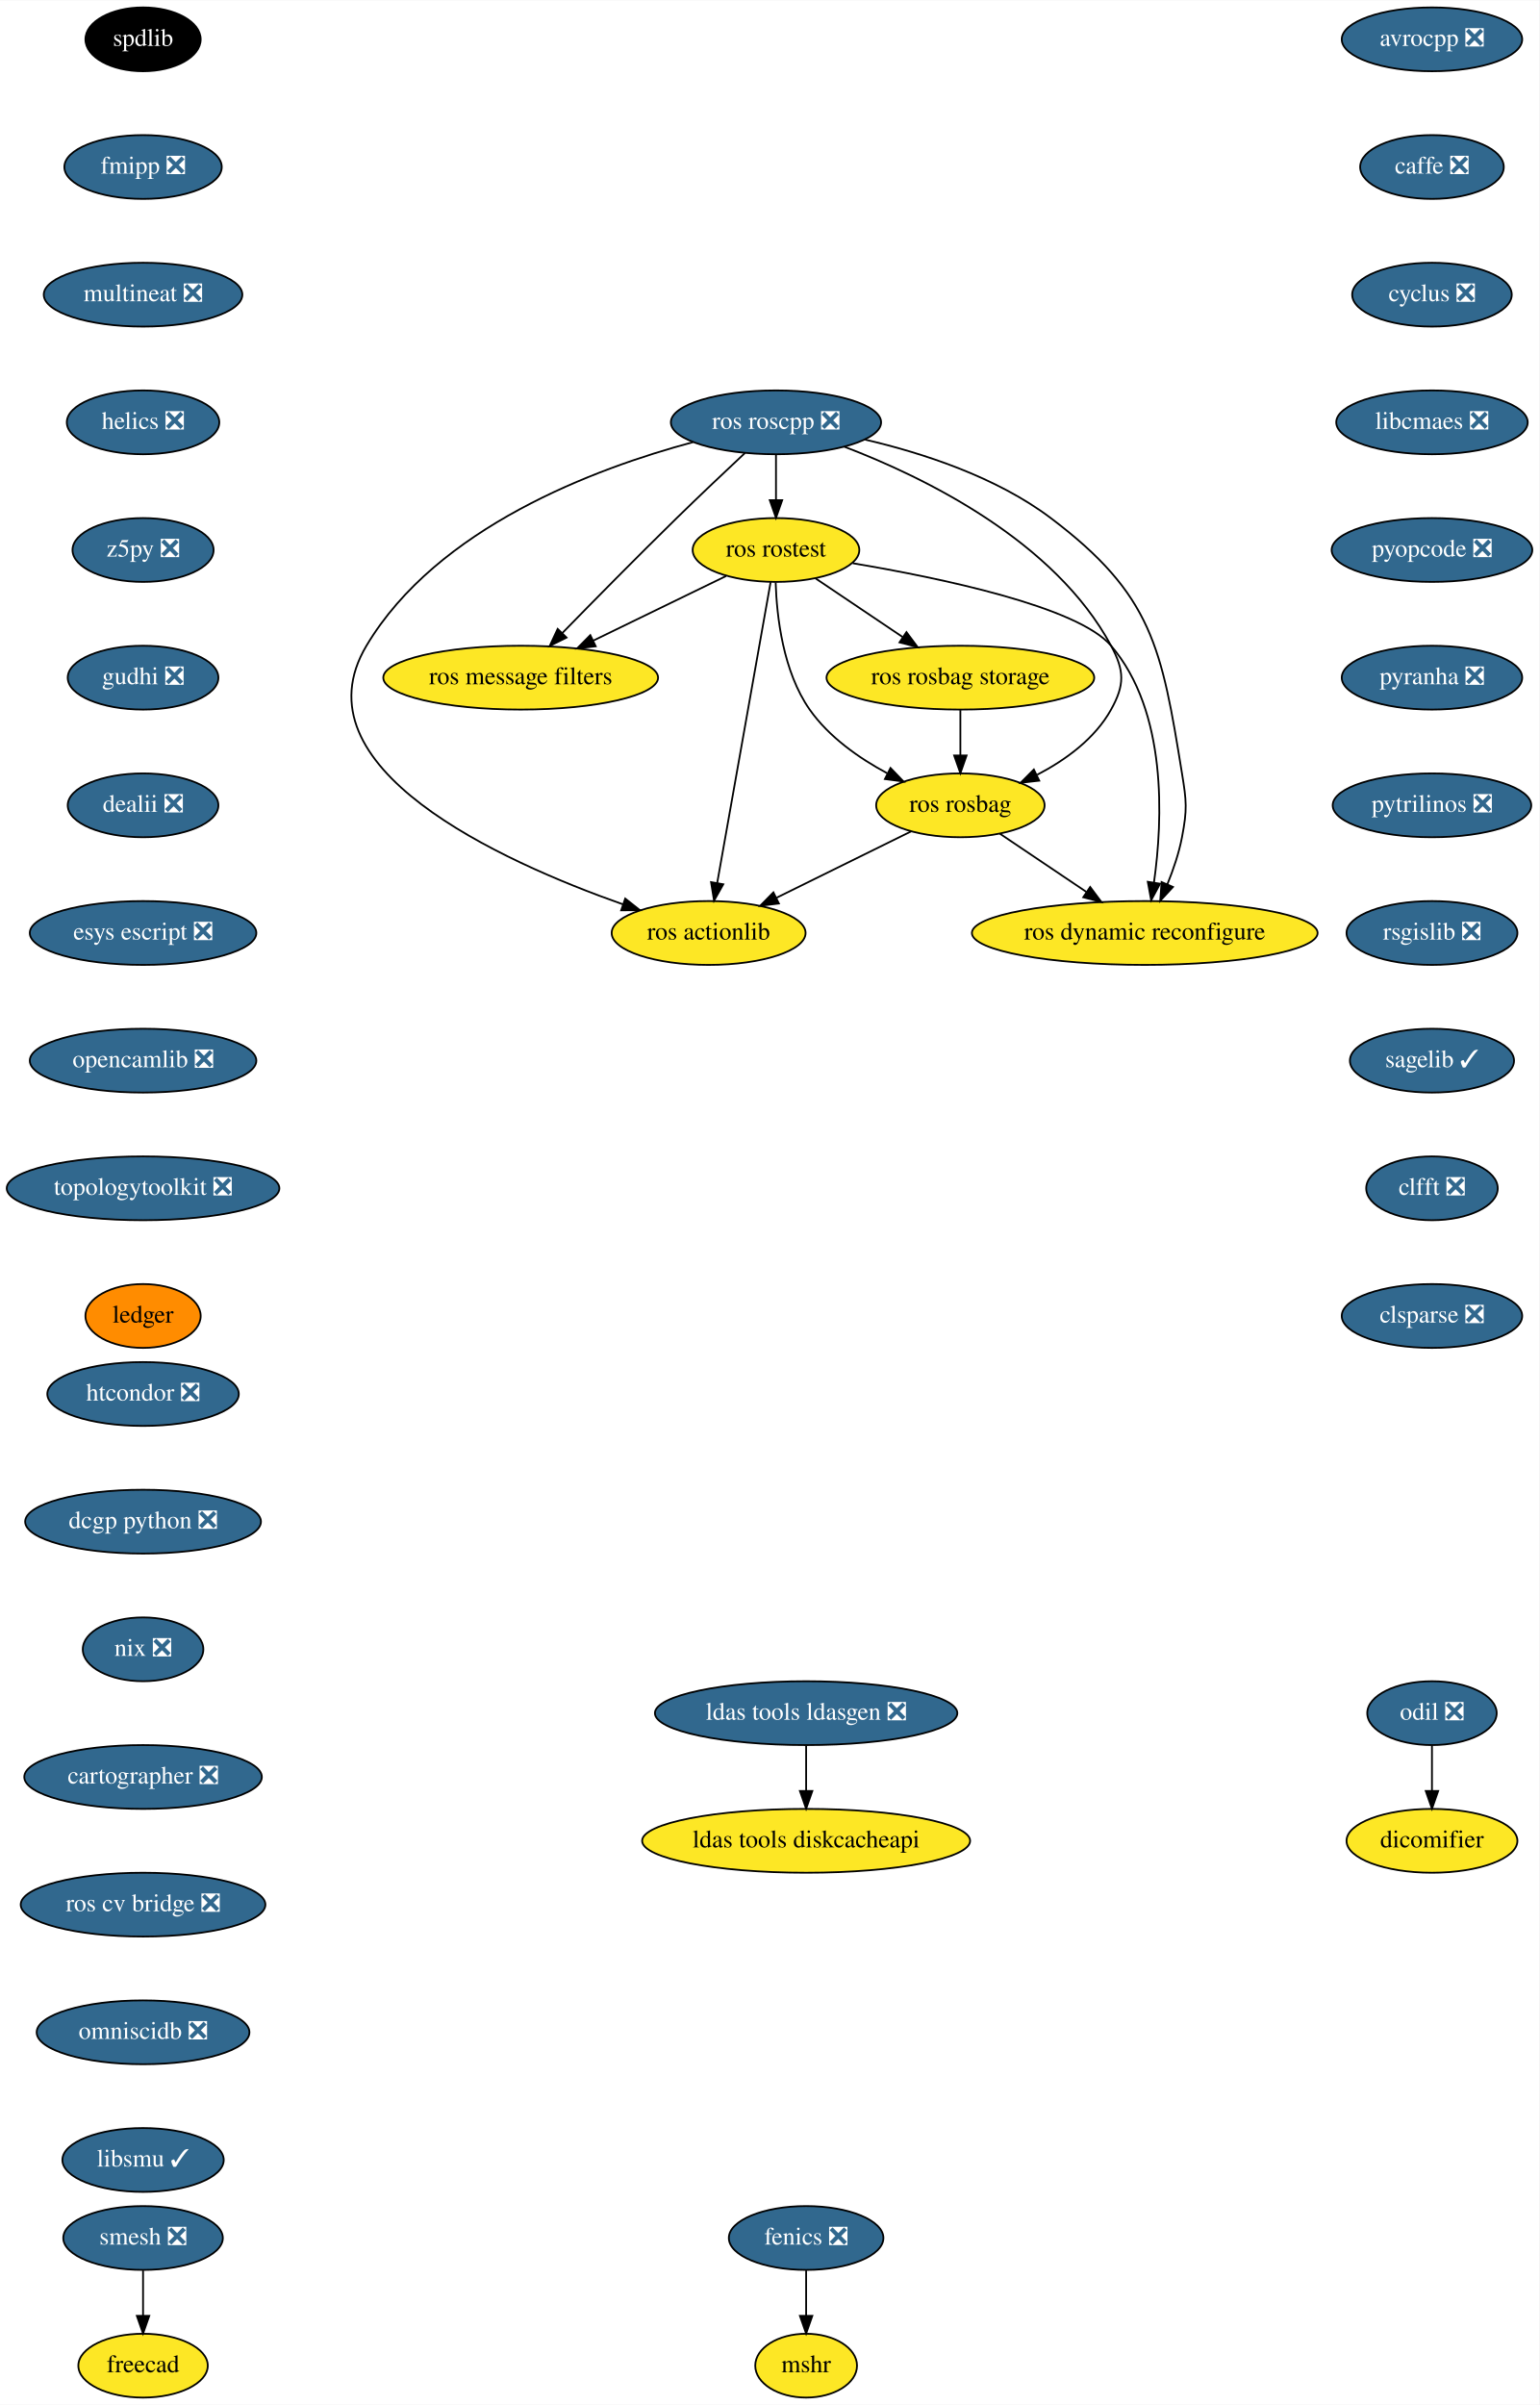
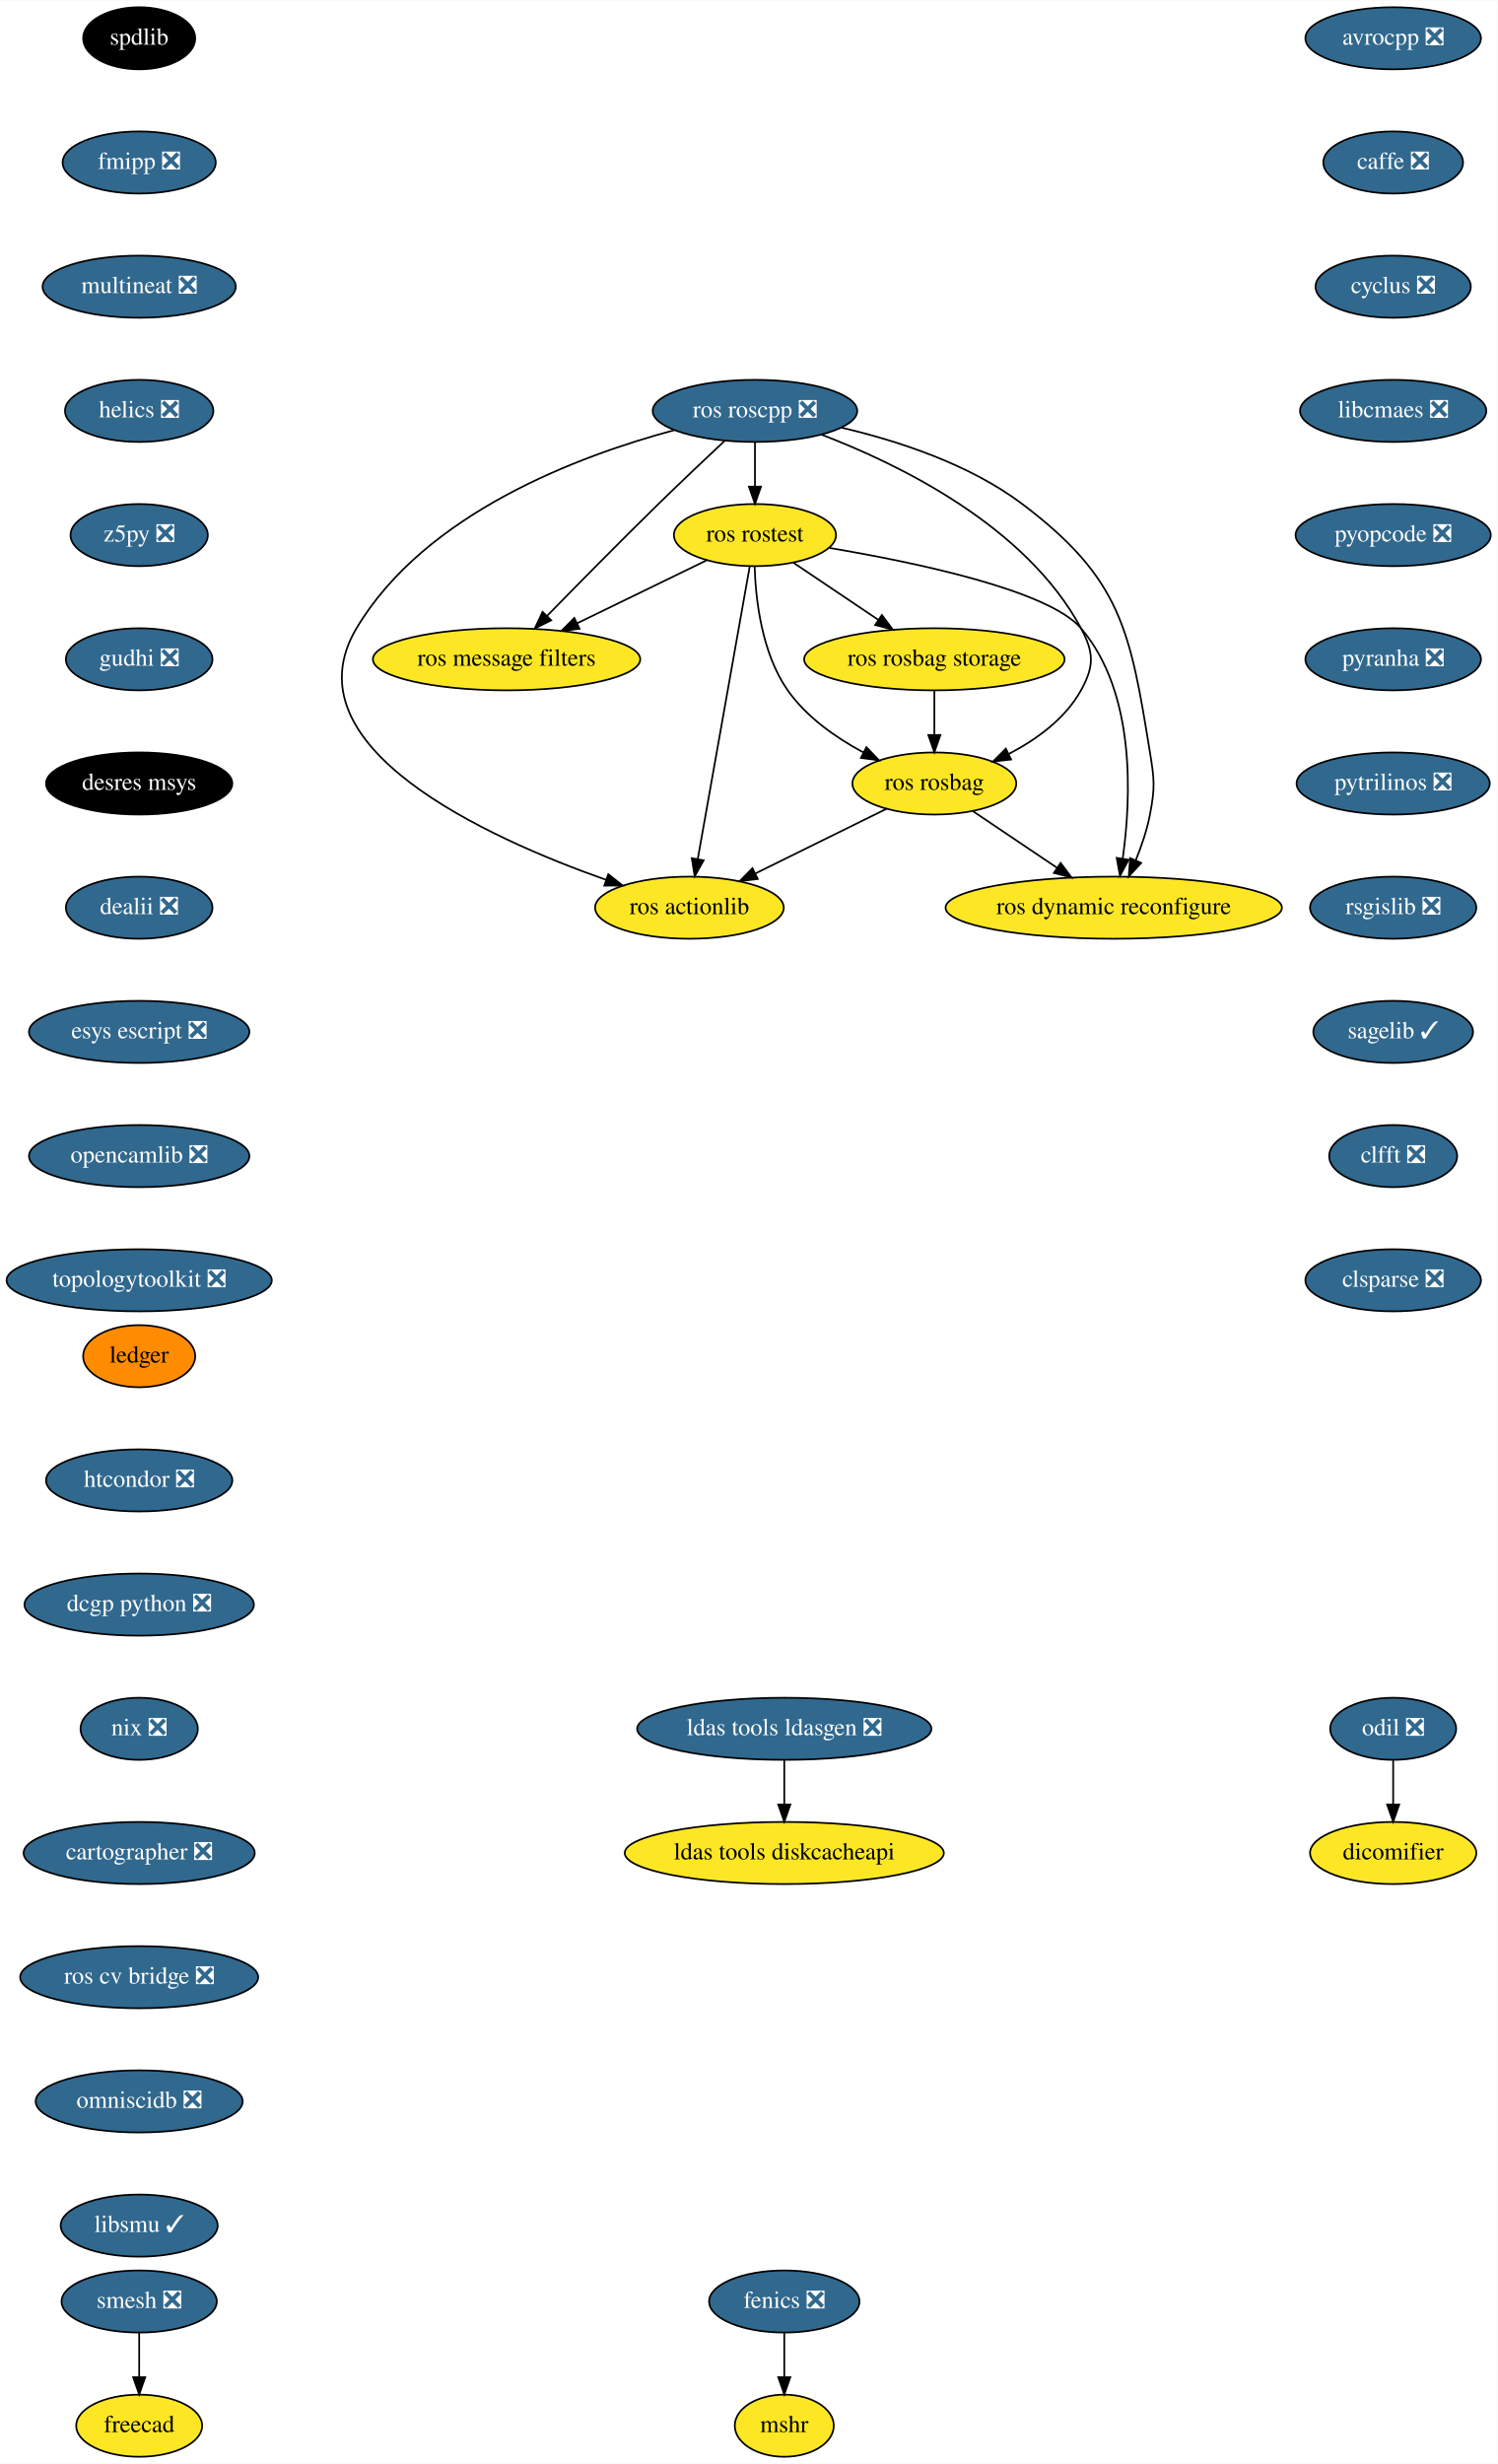
- <svg xmlns="http://www.w3.org/2000/svg" xmlns:xlink="http://www.w3.org/1999/xlink" width="868pt" height="1356pt" viewBox="0.00 0.00 868.24 1356.00">
-   <g id="graph0" class="graph" transform="scale(1 1) rotate(0) translate(4 1352)">
-     <polygon fill="white" stroke="transparent" points="-4,4 -4,-1352 864.24,-1352 864.24,4 -4,4" />
+ <svg xmlns="http://www.w3.org/2000/svg" xmlns:xlink="http://www.w3.org/1999/xlink" width="868pt" height="1428pt" viewBox="0.00 0.00 868.24 1428.00">
+   <g id="graph0" class="graph" transform="scale(1 1) rotate(0) translate(4 1424)">
+     <polygon fill="white" stroke="transparent" points="-4,4 -4,-1424 864.24,-1424 864.24,4 -4,4" />
    <g id="node1" class="node">
      <g id="a_node1">
        <a xlink:href="https://github.com/conda-forge/avrocpp-feedstock/pull/14" xlink:title="avrocpp ❎">
-           <ellipse fill="#31688e" stroke="black" cx="803.69" cy="-1330" rx="50.89" ry="18" />
-           <text text-anchor="middle" x="803.69" y="-1326.3" font-family="Times,serif" font-size="14.00" fill="white">avrocpp ❎</text>
+           <ellipse fill="#31688e" stroke="black" cx="803.69" cy="-1402" rx="50.89" ry="18" />
+           <text text-anchor="middle" x="803.69" y="-1398.3" font-family="Times,serif" font-size="14.00" fill="white">avrocpp ❎</text>
        </a>
      </g>
    </g>
    <g id="node2" class="node">
      <g id="a_node2">
        <a xlink:href="https://github.com/conda-forge/caffe-feedstock/pull/66" xlink:title="caffe ❎">
-           <ellipse fill="#31688e" stroke="black" cx="803.69" cy="-1258" rx="40.5" ry="18" />
-           <text text-anchor="middle" x="803.69" y="-1254.3" font-family="Times,serif" font-size="14.00" fill="white">caffe ❎</text>
+           <ellipse fill="#31688e" stroke="black" cx="803.69" cy="-1330" rx="40.5" ry="18" />
+           <text text-anchor="middle" x="803.69" y="-1326.3" font-family="Times,serif" font-size="14.00" fill="white">caffe ❎</text>
        </a>
      </g>
    </g>
    <g id="node3" class="node">
      <g id="a_node3">
        <a xlink:href="https://github.com/conda-forge/cyclus-feedstock/pull/57" xlink:title="cyclus ❎">
-           <ellipse fill="#31688e" stroke="black" cx="803.69" cy="-1186" rx="45" ry="18" />
-           <text text-anchor="middle" x="803.69" y="-1182.3" font-family="Times,serif" font-size="14.00" fill="white">cyclus ❎</text>
+           <ellipse fill="#31688e" stroke="black" cx="803.69" cy="-1258" rx="45" ry="18" />
+           <text text-anchor="middle" x="803.69" y="-1254.3" font-family="Times,serif" font-size="14.00" fill="white">cyclus ❎</text>
        </a>
      </g>
    </g>
    <g id="node4" class="node">
      <g id="a_node4">
        <a xlink:href="https://github.com/conda-forge/libcmaes-feedstock/pull/26" xlink:title="libcmaes ❎">
-           <ellipse fill="#31688e" stroke="black" cx="803.69" cy="-1114" rx="54" ry="18" />
-           <text text-anchor="middle" x="803.69" y="-1110.3" font-family="Times,serif" font-size="14.00" fill="white">libcmaes ❎</text>
+           <ellipse fill="#31688e" stroke="black" cx="803.69" cy="-1186" rx="54" ry="18" />
+           <text text-anchor="middle" x="803.69" y="-1182.3" font-family="Times,serif" font-size="14.00" fill="white">libcmaes ❎</text>
        </a>
      </g>
    </g>
    <g id="node7" class="node">
      <g id="a_node7">
        <a xlink:href="https://github.com/conda-forge/pyopcode-feedstock/pull/21" xlink:title="pyopcode ❎">
-           <ellipse fill="#31688e" stroke="black" cx="803.69" cy="-1042" rx="56.59" ry="18" />
-           <text text-anchor="middle" x="803.69" y="-1038.3" font-family="Times,serif" font-size="14.00" fill="white">pyopcode ❎</text>
+           <ellipse fill="#31688e" stroke="black" cx="803.69" cy="-1114" rx="56.59" ry="18" />
+           <text text-anchor="middle" x="803.69" y="-1110.3" font-family="Times,serif" font-size="14.00" fill="white">pyopcode ❎</text>
        </a>
      </g>
    </g>
    <g id="node5" class="node">
      <g id="a_node5">
        <a xlink:href="https://github.com/conda-forge/fenics-feedstock/pull/111" xlink:title="fenics ❎">
          <ellipse fill="#31688e" stroke="black" cx="450.69" cy="-90" rx="43.59" ry="18" />
          <text text-anchor="middle" x="450.69" y="-86.3" font-family="Times,serif" font-size="14.00" fill="white">fenics ❎</text>
        </a>
      </g>
    </g>
    <g id="node6" class="node">
      <g id="a_node6">
        <a xlink:href="https://github.com/conda-forge/mshr-feedstock" xlink:title="mshr">
          <ellipse fill="#fde725" stroke="black" cx="450.69" cy="-18" rx="28.7" ry="18" />
          <text text-anchor="middle" x="450.69" y="-14.3" font-family="Times,serif" font-size="14.00">mshr</text>
        </a>
      </g>
    </g>
    <g id="edge4" class="edge">
      <path fill="none" stroke="black" d="M450.69,-71.7C450.69,-63.98 450.69,-54.71 450.69,-46.11" />
      <polygon fill="black" stroke="black" points="454.19,-46.1 450.69,-36.1 447.19,-46.1 454.19,-46.1" />
    </g>
    <g id="node8" class="node">
      <g id="a_node8">
        <a xlink:href="https://github.com/conda-forge/pyranha-feedstock/pull/17" xlink:title="pyranha ❎">
-           <ellipse fill="#31688e" stroke="black" cx="803.69" cy="-970" rx="50.89" ry="18" />
-           <text text-anchor="middle" x="803.69" y="-966.3" font-family="Times,serif" font-size="14.00" fill="white">pyranha ❎</text>
+           <ellipse fill="#31688e" stroke="black" cx="803.69" cy="-1042" rx="50.89" ry="18" />
+           <text text-anchor="middle" x="803.69" y="-1038.3" font-family="Times,serif" font-size="14.00" fill="white">pyranha ❎</text>
        </a>
      </g>
    </g>
    <g id="node9" class="node">
      <g id="a_node9">
        <a xlink:href="https://github.com/conda-forge/pytrilinos-feedstock/pull/30" xlink:title="pytrilinos ❎">
-           <ellipse fill="#31688e" stroke="black" cx="803.69" cy="-898" rx="56" ry="18" />
-           <text text-anchor="middle" x="803.69" y="-894.3" font-family="Times,serif" font-size="14.00" fill="white">pytrilinos ❎</text>
+           <ellipse fill="#31688e" stroke="black" cx="803.69" cy="-970" rx="56" ry="18" />
+           <text text-anchor="middle" x="803.69" y="-966.3" font-family="Times,serif" font-size="14.00" fill="white">pytrilinos ❎</text>
        </a>
      </g>
    </g>
    <g id="node10" class="node">
      <g id="a_node10">
        <a xlink:href="https://github.com/conda-forge/rsgislib-feedstock/pull/36" xlink:title="rsgislib ❎">
-           <ellipse fill="#31688e" stroke="black" cx="803.69" cy="-826" rx="48.19" ry="18" />
-           <text text-anchor="middle" x="803.69" y="-822.3" font-family="Times,serif" font-size="14.00" fill="white">rsgislib ❎</text>
+           <ellipse fill="#31688e" stroke="black" cx="803.69" cy="-898" rx="48.19" ry="18" />
+           <text text-anchor="middle" x="803.69" y="-894.3" font-family="Times,serif" font-size="14.00" fill="white">rsgislib ❎</text>
        </a>
      </g>
    </g>
    <g id="node11" class="node">
      <g id="a_node11">
        <a xlink:href="https://github.com/conda-forge/sagelib-feedstock/pull/108" xlink:title="sagelib ✓">
-           <ellipse fill="#31688e" stroke="black" cx="803.69" cy="-754" rx="46.29" ry="18" />
-           <text text-anchor="middle" x="803.69" y="-750.3" font-family="Times,serif" font-size="14.00" fill="white">sagelib ✓</text>
+           <ellipse fill="#31688e" stroke="black" cx="803.69" cy="-826" rx="46.29" ry="18" />
+           <text text-anchor="middle" x="803.69" y="-822.3" font-family="Times,serif" font-size="14.00" fill="white">sagelib ✓</text>
        </a>
      </g>
    </g>
    <g id="node12" class="node">
      <g id="a_node12">
        <a xlink:href="https://github.com/conda-forge/clfft-feedstock/pull/11" xlink:title="clfft ❎">
-           <ellipse fill="#31688e" stroke="black" cx="803.69" cy="-682" rx="37.09" ry="18" />
-           <text text-anchor="middle" x="803.69" y="-678.3" font-family="Times,serif" font-size="14.00" fill="white">clfft ❎</text>
+           <ellipse fill="#31688e" stroke="black" cx="803.69" cy="-754" rx="37.09" ry="18" />
+           <text text-anchor="middle" x="803.69" y="-750.3" font-family="Times,serif" font-size="14.00" fill="white">clfft ❎</text>
        </a>
      </g>
    </g>
    <g id="node13" class="node">
      <g id="a_node13">
        <a xlink:href="https://github.com/conda-forge/clsparse-feedstock/pull/8" xlink:title="clsparse ❎">
-           <ellipse fill="#31688e" stroke="black" cx="803.69" cy="-610" rx="50.89" ry="18" />
-           <text text-anchor="middle" x="803.69" y="-606.3" font-family="Times,serif" font-size="14.00" fill="white">clsparse ❎</text>
+           <ellipse fill="#31688e" stroke="black" cx="803.69" cy="-682" rx="50.89" ry="18" />
+           <text text-anchor="middle" x="803.69" y="-678.3" font-family="Times,serif" font-size="14.00" fill="white">clsparse ❎</text>
        </a>
      </g>
    </g>
    <g id="node14" class="node">
      <g id="a_node14">
        <a xlink:href="https://github.com/conda-forge/spdlib-feedstock" xlink:title="spdlib">
-           <ellipse fill="#000000" stroke="black" cx="76.69" cy="-1330" rx="32.5" ry="18" />
-           <text text-anchor="middle" x="76.69" y="-1326.3" font-family="Times,serif" font-size="14.00" fill="white">spdlib</text>
+           <ellipse fill="#000000" stroke="black" cx="76.69" cy="-1402" rx="32.5" ry="18" />
+           <text text-anchor="middle" x="76.69" y="-1398.3" font-family="Times,serif" font-size="14.00" fill="white">spdlib</text>
        </a>
      </g>
    </g>
    <g id="node15" class="node">
      <g id="a_node15">
        <a xlink:href="https://github.com/conda-forge/fmipp-feedstock/pull/16" xlink:title="fmipp ❎">
-           <ellipse fill="#31688e" stroke="black" cx="76.69" cy="-1258" rx="44.39" ry="18" />
-           <text text-anchor="middle" x="76.69" y="-1254.3" font-family="Times,serif" font-size="14.00" fill="white">fmipp ❎</text>
+           <ellipse fill="#31688e" stroke="black" cx="76.69" cy="-1330" rx="44.39" ry="18" />
+           <text text-anchor="middle" x="76.69" y="-1326.3" font-family="Times,serif" font-size="14.00" fill="white">fmipp ❎</text>
        </a>
      </g>
    </g>
    <g id="node18" class="node">
      <g id="a_node18">
        <a xlink:href="https://github.com/conda-forge/multineat-feedstock/pull/5" xlink:title="multineat ❎">
-           <ellipse fill="#31688e" stroke="black" cx="76.69" cy="-1186" rx="56" ry="18" />
-           <text text-anchor="middle" x="76.69" y="-1182.3" font-family="Times,serif" font-size="14.00" fill="white">multineat ❎</text>
+           <ellipse fill="#31688e" stroke="black" cx="76.69" cy="-1258" rx="56" ry="18" />
+           <text text-anchor="middle" x="76.69" y="-1254.3" font-family="Times,serif" font-size="14.00" fill="white">multineat ❎</text>
        </a>
      </g>
    </g>
    <g id="node16" class="node">
      <g id="a_node16">
        <a xlink:href="https://github.com/conda-forge/smesh-feedstock/pull/36" xlink:title="smesh ❎">
          <ellipse fill="#31688e" stroke="black" cx="76.69" cy="-90" rx="45" ry="18" />
          <text text-anchor="middle" x="76.69" y="-86.3" font-family="Times,serif" font-size="14.00" fill="white">smesh ❎</text>
        </a>
      </g>
    </g>
    <g id="node17" class="node">
      <g id="a_node17">
        <a xlink:href="https://github.com/conda-forge/freecad-feedstock" xlink:title="freecad">
          <ellipse fill="#fde725" stroke="black" cx="76.69" cy="-18" rx="36.5" ry="18" />
          <text text-anchor="middle" x="76.69" y="-14.3" font-family="Times,serif" font-size="14.00">freecad</text>
        </a>
      </g>
    </g>
    <g id="edge13" class="edge">
      <path fill="none" stroke="black" d="M76.69,-71.7C76.69,-63.98 76.69,-54.71 76.69,-46.11" />
      <polygon fill="black" stroke="black" points="80.19,-46.1 76.69,-36.1 73.19,-46.1 80.19,-46.1" />
    </g>
    <g id="node19" class="node">
      <g id="a_node19">
        <a xlink:href="https://github.com/conda-forge/helics-feedstock/pull/21" xlink:title="helics ❎">
-           <ellipse fill="#31688e" stroke="black" cx="76.69" cy="-1114" rx="43" ry="18" />
-           <text text-anchor="middle" x="76.69" y="-1110.3" font-family="Times,serif" font-size="14.00" fill="white">helics ❎</text>
+           <ellipse fill="#31688e" stroke="black" cx="76.69" cy="-1186" rx="43" ry="18" />
+           <text text-anchor="middle" x="76.69" y="-1182.3" font-family="Times,serif" font-size="14.00" fill="white">helics ❎</text>
        </a>
      </g>
    </g>
    <g id="node20" class="node">
      <g id="a_node20">
        <a xlink:href="https://github.com/conda-forge/z5py-feedstock/pull/33" xlink:title="z5py ❎">
-           <ellipse fill="#31688e" stroke="black" cx="76.69" cy="-1042" rx="39.79" ry="18" />
-           <text text-anchor="middle" x="76.69" y="-1038.3" font-family="Times,serif" font-size="14.00" fill="white">z5py ❎</text>
+           <ellipse fill="#31688e" stroke="black" cx="76.69" cy="-1114" rx="39.79" ry="18" />
+           <text text-anchor="middle" x="76.69" y="-1110.3" font-family="Times,serif" font-size="14.00" fill="white">z5py ❎</text>
        </a>
      </g>
    </g>
    <g id="node21" class="node">
      <g id="a_node21">
        <a xlink:href="https://github.com/conda-forge/gudhi-feedstock/pull/22" xlink:title="gudhi ❎">
-           <ellipse fill="#31688e" stroke="black" cx="76.69" cy="-970" rx="42.49" ry="18" />
-           <text text-anchor="middle" x="76.69" y="-966.3" font-family="Times,serif" font-size="14.00" fill="white">gudhi ❎</text>
+           <ellipse fill="#31688e" stroke="black" cx="76.69" cy="-1042" rx="42.49" ry="18" />
+           <text text-anchor="middle" x="76.69" y="-1038.3" font-family="Times,serif" font-size="14.00" fill="white">gudhi ❎</text>
        </a>
      </g>
    </g>
    <g id="node22" class="node">
      <g id="a_node22">
+         <a xlink:href="https://github.com/conda-forge/desres-msys-feedstock" xlink:title="desres msys">
+           <ellipse fill="#000000" stroke="black" cx="76.69" cy="-970" rx="54" ry="18" />
+           <text text-anchor="middle" x="76.69" y="-966.3" font-family="Times,serif" font-size="14.00" fill="white">desres msys</text>
+         </a>
+       </g>
+     </g>
+     <g id="node25" class="node">
+       <g id="a_node25">
        <a xlink:href="https://github.com/conda-forge/dealii-feedstock/pull/10" xlink:title="dealii ❎">
          <ellipse fill="#31688e" stroke="black" cx="76.69" cy="-898" rx="42.49" ry="18" />
          <text text-anchor="middle" x="76.69" y="-894.3" font-family="Times,serif" font-size="14.00" fill="white">dealii ❎</text>
        </a>
      </g>
    </g>
-     <g id="node25" class="node">
-       <g id="a_node25">
+     <g id="node23" class="node">
+       <g id="a_node23">
+         <a xlink:href="https://github.com/conda-forge/ldas-tools-ldasgen-feedstock/pull/9" xlink:title="ldas tools ldasgen ❎">
+           <ellipse fill="#31688e" stroke="black" cx="450.69" cy="-422" rx="85.29" ry="18" />
+           <text text-anchor="middle" x="450.69" y="-418.3" font-family="Times,serif" font-size="14.00" fill="white">ldas tools ldasgen ❎</text>
+         </a>
+       </g>
+     </g>
+     <g id="node24" class="node">
+       <g id="a_node24">
+         <a xlink:href="https://github.com/conda-forge/ldas-tools-diskcacheapi-feedstock" xlink:title="ldas tools diskcacheapi">
+           <ellipse fill="#fde725" stroke="black" cx="450.69" cy="-350" rx="92.5" ry="18" />
+           <text text-anchor="middle" x="450.69" y="-346.3" font-family="Times,serif" font-size="14.00">ldas tools diskcacheapi</text>
+         </a>
+       </g>
+     </g>
+     <g id="edge19" class="edge">
+       <path fill="none" stroke="black" d="M450.69,-403.7C450.69,-395.98 450.69,-386.71 450.69,-378.11" />
+       <polygon fill="black" stroke="black" points="454.19,-378.1 450.69,-368.1 447.19,-378.1 454.19,-378.1" />
+     </g>
+     <g id="node26" class="node">
+       <g id="a_node26">
        <a xlink:href="https://github.com/conda-forge/esys-escript-feedstock/pull/21" xlink:title="esys escript ❎">
          <ellipse fill="#31688e" stroke="black" cx="76.69" cy="-826" rx="63.89" ry="18" />
          <text text-anchor="middle" x="76.69" y="-822.3" font-family="Times,serif" font-size="14.00" fill="white">esys escript ❎</text>
        </a>
      </g>
    </g>
-     <g id="node23" class="node">
-       <g id="a_node23">
-         <a xlink:href="https://github.com/conda-forge/ldas-tools-ldasgen-feedstock/pull/9" xlink:title="ldas tools ldasgen ❎">
-           <ellipse fill="#31688e" stroke="black" cx="450.69" cy="-386" rx="85.29" ry="18" />
-           <text text-anchor="middle" x="450.69" y="-382.3" font-family="Times,serif" font-size="14.00" fill="white">ldas tools ldasgen ❎</text>
-         </a>
-       </g>
-     </g>
-     <g id="node24" class="node">
-       <g id="a_node24">
-         <a xlink:href="https://github.com/conda-forge/ldas-tools-diskcacheapi-feedstock" xlink:title="ldas tools diskcacheapi">
-           <ellipse fill="#fde725" stroke="black" cx="450.69" cy="-314" rx="92.5" ry="18" />
-           <text text-anchor="middle" x="450.69" y="-310.3" font-family="Times,serif" font-size="14.00">ldas tools diskcacheapi</text>
-         </a>
-       </g>
-     </g>
-     <g id="edge19" class="edge">
-       <path fill="none" stroke="black" d="M450.69,-367.7C450.69,-359.98 450.69,-350.71 450.69,-342.11" />
-       <polygon fill="black" stroke="black" points="454.19,-342.1 450.69,-332.1 447.19,-342.1 454.19,-342.1" />
-     </g>
-     <g id="node26" class="node">
-       <g id="a_node26">
+     <g id="node27" class="node">
+       <g id="a_node27">
        <a xlink:href="https://github.com/conda-forge/opencamlib-feedstock/pull/5" xlink:title="opencamlib ❎">
          <ellipse fill="#31688e" stroke="black" cx="76.69" cy="-754" rx="63.89" ry="18" />
          <text text-anchor="middle" x="76.69" y="-750.3" font-family="Times,serif" font-size="14.00" fill="white">opencamlib ❎</text>
        </a>
      </g>
    </g>
-     <g id="node27" class="node">
-       <g id="a_node27">
+     <g id="node28" class="node">
+       <g id="a_node28">
        <a xlink:href="https://github.com/conda-forge/topologytoolkit-feedstock/pull/7" xlink:title="topologytoolkit ❎">
          <ellipse fill="#31688e" stroke="black" cx="76.69" cy="-682" rx="76.89" ry="18" />
          <text text-anchor="middle" x="76.69" y="-678.3" font-family="Times,serif" font-size="14.00" fill="white">topologytoolkit ❎</text>
        </a>
      </g>
    </g>
-     <g id="node28" class="node">
-       <g id="a_node28">
-         <a xlink:href="https://github.com/conda-forge/ledger-feedstock" xlink:title="ledger">
-           <ellipse fill="#ff8c00" stroke="black" cx="76.69" cy="-610" rx="32.5" ry="18" />
-           <text text-anchor="middle" x="76.69" y="-606.3" font-family="Times,serif" font-size="14.00">ledger</text>
-         </a>
-       </g>
-     </g>
    <g id="node29" class="node">
      <g id="a_node29">
-         <a xlink:href="https://github.com/conda-forge/ros-roscpp-feedstock/pull/10" xlink:title="ros roscpp ❎">
-           <ellipse fill="#31688e" stroke="black" cx="433.69" cy="-1114" rx="59.29" ry="18" />
-           <text text-anchor="middle" x="433.69" y="-1110.3" font-family="Times,serif" font-size="14.00" fill="white">ros roscpp ❎</text>
+         <a xlink:href="https://github.com/conda-forge/ledger-feedstock" xlink:title="ledger">
+           <ellipse fill="#ff8c00" stroke="black" cx="76.69" cy="-638" rx="32.5" ry="18" />
+           <text text-anchor="middle" x="76.69" y="-634.3" font-family="Times,serif" font-size="14.00">ledger</text>
        </a>
      </g>
    </g>
    <g id="node30" class="node">
      <g id="a_node30">
-         <a xlink:href="https://github.com/conda-forge/ros-rostest-feedstock" xlink:title="ros rostest">
-           <ellipse fill="#fde725" stroke="black" cx="433.69" cy="-1042" rx="47" ry="18" />
-           <text text-anchor="middle" x="433.69" y="-1038.3" font-family="Times,serif" font-size="14.00">ros rostest</text>
-         </a>
-       </g>
-     </g>
-     <g id="edge24" class="edge">
-       <path fill="none" stroke="black" d="M433.69,-1095.7C433.69,-1087.98 433.69,-1078.71 433.69,-1070.11" />
-       <polygon fill="black" stroke="black" points="437.19,-1070.1 433.69,-1060.1 430.19,-1070.1 437.19,-1070.1" />
-     </g>
-     <g id="node31" class="node">
-       <g id="a_node31">
-         <a xlink:href="https://github.com/conda-forge/ros-message-filters-feedstock" xlink:title="ros message filters">
-           <ellipse fill="#fde725" stroke="black" cx="289.69" cy="-970" rx="77.5" ry="18" />
-           <text text-anchor="middle" x="289.69" y="-966.3" font-family="Times,serif" font-size="14.00">ros message filters</text>
-         </a>
-       </g>
-     </g>
-     <g id="edge25" class="edge">
-       <path fill="none" stroke="black" d="M416.15,-1096.67C405.04,-1086.27 390.42,-1072.45 377.69,-1060 355.54,-1038.33 330.76,-1013.18 313.15,-995.15" />
-       <polygon fill="black" stroke="black" points="315.56,-992.61 306.07,-987.9 310.55,-997.5 315.56,-992.61" />
-     </g>
-     <g id="node32" class="node">
-       <g id="a_node32">
-         <a xlink:href="https://github.com/conda-forge/ros-rosbag-feedstock" xlink:title="ros rosbag">
-           <ellipse fill="#fde725" stroke="black" cx="537.69" cy="-898" rx="47.5" ry="18" />
-           <text text-anchor="middle" x="537.69" y="-894.3" font-family="Times,serif" font-size="14.00">ros rosbag</text>
-         </a>
-       </g>
-     </g>
-     <g id="edge26" class="edge">
-       <path fill="none" stroke="black" d="M472.23,-1100.25C517.64,-1082.91 590.94,-1047.08 622.69,-988 630.27,-973.91 630.46,-965.99 622.69,-952 613.59,-935.6 597.08,-923.61 581.01,-915.23" />
-       <polygon fill="black" stroke="black" points="582.18,-911.91 571.66,-910.71 579.13,-918.21 582.18,-911.91" />
-     </g>
-     <g id="node33" class="node">
-       <g id="a_node33">
-         <a xlink:href="https://github.com/conda-forge/ros-actionlib-feedstock" xlink:title="ros actionlib">
-           <ellipse fill="#fde725" stroke="black" cx="395.69" cy="-826" rx="54.69" ry="18" />
-           <text text-anchor="middle" x="395.69" y="-822.3" font-family="Times,serif" font-size="14.00">ros actionlib</text>
-         </a>
-       </g>
-     </g>
-     <g id="edge27" class="edge">
-       <path fill="none" stroke="black" d="M386.92,-1102.83C331.74,-1088.06 242.49,-1054.79 202.69,-988 161.84,-919.44 277.87,-866.67 347.47,-842.12" />
-       <polygon fill="black" stroke="black" points="348.65,-845.41 356.97,-838.84 346.37,-838.79 348.65,-845.41" />
-     </g>
-     <g id="node34" class="node">
-       <g id="a_node34">
-         <a xlink:href="https://github.com/conda-forge/ros-dynamic-reconfigure-feedstock" xlink:title="ros dynamic reconfigure">
-           <ellipse fill="#fde725" stroke="black" cx="641.69" cy="-826" rx="97.5" ry="18" />
-           <text text-anchor="middle" x="641.69" y="-822.3" font-family="Times,serif" font-size="14.00">ros dynamic reconfigure</text>
-         </a>
-       </g>
-     </g>
-     <g id="edge28" class="edge">
-       <path fill="none" stroke="black" d="M483.95,-1104.26C516.32,-1096.71 557.94,-1083.22 588.69,-1060 646.12,-1016.65 651.17,-987.03 662.69,-916 665.26,-900.21 665.69,-895.72 662.69,-880 660.99,-871.06 657.79,-861.7 654.4,-853.37" />
-       <polygon fill="black" stroke="black" points="657.6,-851.95 650.41,-844.17 651.18,-854.73 657.6,-851.95" />
-     </g>
-     <g id="edge29" class="edge">
-       <path fill="none" stroke="black" d="M405.59,-1027.34C384.27,-1016.98 354.65,-1002.58 330.7,-990.93" />
-       <polygon fill="black" stroke="black" points="332.01,-987.68 321.49,-986.46 328.95,-993.98 332.01,-987.68" />
-     </g>
-     <g id="edge30" class="edge">
-       <path fill="none" stroke="black" d="M433.5,-1023.7C434.11,-1004.52 437.63,-973.47 452.69,-952 463.55,-936.53 480.5,-924.64 496.42,-916.08" />
-       <polygon fill="black" stroke="black" points="498.28,-919.07 505.63,-911.43 495.12,-912.82 498.28,-919.07" />
-     </g>
-     <g id="edge31" class="edge">
-       <path fill="none" stroke="black" d="M430.65,-1023.85C424.06,-986.75 408.44,-898.81 400.51,-854.1" />
-       <polygon fill="black" stroke="black" points="403.95,-853.47 398.75,-844.23 397.06,-854.69 403.95,-853.47" />
-     </g>
-     <g id="edge32" class="edge">
-       <path fill="none" stroke="black" d="M476.98,-1034.53C526.7,-1026.16 603.87,-1010.02 622.69,-988 654.52,-950.78 651.86,-889.78 646.89,-854.52" />
-       <polygon fill="black" stroke="black" points="650.32,-853.79 645.31,-844.46 643.4,-854.88 650.32,-853.79" />
-     </g>
-     <g id="node35" class="node">
-       <g id="a_node35">
-         <a xlink:href="https://github.com/conda-forge/ros-rosbag-storage-feedstock" xlink:title="ros rosbag storage">
-           <ellipse fill="#fde725" stroke="black" cx="537.69" cy="-970" rx="75.5" ry="18" />
-           <text text-anchor="middle" x="537.69" y="-966.3" font-family="Times,serif" font-size="14.00">ros rosbag storage</text>
-         </a>
-       </g>
-     </g>
-     <g id="edge33" class="edge">
-       <path fill="none" stroke="black" d="M456,-1025.98C470.31,-1016.36 489.11,-1003.7 505.08,-992.95" />
-       <polygon fill="black" stroke="black" points="507.27,-995.7 513.61,-987.21 503.36,-989.89 507.27,-995.7" />
-     </g>
-     <g id="edge34" class="edge">
-       <path fill="none" stroke="black" d="M509.98,-883.34C488.32,-872.66 457.96,-857.7 433.98,-845.87" />
-       <polygon fill="black" stroke="black" points="435.32,-842.63 424.8,-841.35 432.23,-848.91 435.32,-842.63" />
-     </g>
-     <g id="edge35" class="edge">
-       <path fill="none" stroke="black" d="M560,-881.98C574.21,-872.42 592.85,-859.88 608.74,-849.18" />
-       <polygon fill="black" stroke="black" points="610.9,-851.95 617.24,-843.46 606.99,-846.14 610.9,-851.95" />
-     </g>
-     <g id="edge36" class="edge">
-       <path fill="none" stroke="black" d="M537.69,-951.7C537.69,-943.98 537.69,-934.71 537.69,-926.11" />
-       <polygon fill="black" stroke="black" points="541.19,-926.1 537.69,-916.1 534.19,-926.1 541.19,-926.1" />
-     </g>
-     <g id="node36" class="node">
-       <g id="a_node36">
        <a xlink:href="https://github.com/conda-forge/htcondor-feedstock/pull/18" xlink:title="htcondor ❎">
          <ellipse fill="#31688e" stroke="black" cx="76.69" cy="-566" rx="54" ry="18" />
          <text text-anchor="middle" x="76.69" y="-562.3" font-family="Times,serif" font-size="14.00" fill="white">htcondor ❎</text>
        </a>
      </g>
    </g>
-     <g id="node37" class="node">
-       <g id="a_node37">
+     <g id="node38" class="node">
+       <g id="a_node38">
        <a xlink:href="https://github.com/conda-forge/dcgp-python-feedstock/pull/14" xlink:title="dcgp python ❎">
          <ellipse fill="#31688e" stroke="black" cx="76.69" cy="-494" rx="66.5" ry="18" />
          <text text-anchor="middle" x="76.69" y="-490.3" font-family="Times,serif" font-size="14.00" fill="white">dcgp python ❎</text>
        </a>
      </g>
    </g>
-     <g id="node38" class="node">
-       <g id="a_node38">
+     <g id="node31" class="node">
+       <g id="a_node31">
+         <a xlink:href="https://github.com/conda-forge/ros-roscpp-feedstock/pull/10" xlink:title="ros roscpp ❎">
+           <ellipse fill="#31688e" stroke="black" cx="433.69" cy="-1186" rx="59.29" ry="18" />
+           <text text-anchor="middle" x="433.69" y="-1182.3" font-family="Times,serif" font-size="14.00" fill="white">ros roscpp ❎</text>
+         </a>
+       </g>
+     </g>
+     <g id="node32" class="node">
+       <g id="a_node32">
+         <a xlink:href="https://github.com/conda-forge/ros-rostest-feedstock" xlink:title="ros rostest">
+           <ellipse fill="#fde725" stroke="black" cx="433.69" cy="-1114" rx="47" ry="18" />
+           <text text-anchor="middle" x="433.69" y="-1110.3" font-family="Times,serif" font-size="14.00">ros rostest</text>
+         </a>
+       </g>
+     </g>
+     <g id="edge25" class="edge">
+       <path fill="none" stroke="black" d="M433.69,-1167.7C433.69,-1159.98 433.69,-1150.71 433.69,-1142.11" />
+       <polygon fill="black" stroke="black" points="437.19,-1142.1 433.69,-1132.1 430.19,-1142.1 437.19,-1142.1" />
+     </g>
+     <g id="node33" class="node">
+       <g id="a_node33">
+         <a xlink:href="https://github.com/conda-forge/ros-message-filters-feedstock" xlink:title="ros message filters">
+           <ellipse fill="#fde725" stroke="black" cx="289.69" cy="-1042" rx="77.5" ry="18" />
+           <text text-anchor="middle" x="289.69" y="-1038.3" font-family="Times,serif" font-size="14.00">ros message filters</text>
+         </a>
+       </g>
+     </g>
+     <g id="edge26" class="edge">
+       <path fill="none" stroke="black" d="M416.15,-1168.67C405.04,-1158.27 390.42,-1144.45 377.69,-1132 355.54,-1110.33 330.76,-1085.18 313.15,-1067.15" />
+       <polygon fill="black" stroke="black" points="315.56,-1064.61 306.07,-1059.9 310.55,-1069.5 315.56,-1064.61" />
+     </g>
+     <g id="node34" class="node">
+       <g id="a_node34">
+         <a xlink:href="https://github.com/conda-forge/ros-rosbag-feedstock" xlink:title="ros rosbag">
+           <ellipse fill="#fde725" stroke="black" cx="537.69" cy="-970" rx="47.5" ry="18" />
+           <text text-anchor="middle" x="537.69" y="-966.3" font-family="Times,serif" font-size="14.00">ros rosbag</text>
+         </a>
+       </g>
+     </g>
+     <g id="edge27" class="edge">
+       <path fill="none" stroke="black" d="M472.23,-1172.25C517.64,-1154.91 590.94,-1119.08 622.69,-1060 630.27,-1045.91 630.46,-1037.99 622.69,-1024 613.59,-1007.6 597.08,-995.61 581.01,-987.23" />
+       <polygon fill="black" stroke="black" points="582.18,-983.91 571.66,-982.71 579.13,-990.21 582.18,-983.91" />
+     </g>
+     <g id="node35" class="node">
+       <g id="a_node35">
+         <a xlink:href="https://github.com/conda-forge/ros-actionlib-feedstock" xlink:title="ros actionlib">
+           <ellipse fill="#fde725" stroke="black" cx="395.69" cy="-898" rx="54.69" ry="18" />
+           <text text-anchor="middle" x="395.69" y="-894.3" font-family="Times,serif" font-size="14.00">ros actionlib</text>
+         </a>
+       </g>
+     </g>
+     <g id="edge28" class="edge">
+       <path fill="none" stroke="black" d="M386.92,-1174.83C331.74,-1160.06 242.49,-1126.79 202.69,-1060 161.84,-991.44 277.87,-938.67 347.47,-914.12" />
+       <polygon fill="black" stroke="black" points="348.65,-917.41 356.97,-910.84 346.37,-910.79 348.65,-917.41" />
+     </g>
+     <g id="node36" class="node">
+       <g id="a_node36">
+         <a xlink:href="https://github.com/conda-forge/ros-dynamic-reconfigure-feedstock" xlink:title="ros dynamic reconfigure">
+           <ellipse fill="#fde725" stroke="black" cx="641.69" cy="-898" rx="97.5" ry="18" />
+           <text text-anchor="middle" x="641.69" y="-894.3" font-family="Times,serif" font-size="14.00">ros dynamic reconfigure</text>
+         </a>
+       </g>
+     </g>
+     <g id="edge29" class="edge">
+       <path fill="none" stroke="black" d="M483.95,-1176.26C516.32,-1168.71 557.94,-1155.22 588.69,-1132 646.12,-1088.65 651.17,-1059.03 662.69,-988 665.26,-972.21 665.69,-967.72 662.69,-952 660.99,-943.06 657.79,-933.7 654.4,-925.37" />
+       <polygon fill="black" stroke="black" points="657.6,-923.95 650.41,-916.17 651.18,-926.73 657.6,-923.95" />
+     </g>
+     <g id="edge30" class="edge">
+       <path fill="none" stroke="black" d="M405.59,-1099.34C384.27,-1088.98 354.65,-1074.58 330.7,-1062.93" />
+       <polygon fill="black" stroke="black" points="332.01,-1059.68 321.49,-1058.46 328.95,-1065.98 332.01,-1059.68" />
+     </g>
+     <g id="edge31" class="edge">
+       <path fill="none" stroke="black" d="M433.5,-1095.7C434.11,-1076.52 437.63,-1045.47 452.69,-1024 463.55,-1008.53 480.5,-996.64 496.42,-988.08" />
+       <polygon fill="black" stroke="black" points="498.28,-991.07 505.63,-983.43 495.12,-984.82 498.28,-991.07" />
+     </g>
+     <g id="edge32" class="edge">
+       <path fill="none" stroke="black" d="M430.65,-1095.85C424.06,-1058.75 408.44,-970.81 400.51,-926.1" />
+       <polygon fill="black" stroke="black" points="403.95,-925.47 398.75,-916.23 397.06,-926.69 403.95,-925.47" />
+     </g>
+     <g id="edge33" class="edge">
+       <path fill="none" stroke="black" d="M476.98,-1106.53C526.7,-1098.16 603.87,-1082.02 622.69,-1060 654.52,-1022.78 651.86,-961.78 646.89,-926.52" />
+       <polygon fill="black" stroke="black" points="650.32,-925.79 645.31,-916.46 643.4,-926.88 650.32,-925.79" />
+     </g>
+     <g id="node37" class="node">
+       <g id="a_node37">
+         <a xlink:href="https://github.com/conda-forge/ros-rosbag-storage-feedstock" xlink:title="ros rosbag storage">
+           <ellipse fill="#fde725" stroke="black" cx="537.69" cy="-1042" rx="75.5" ry="18" />
+           <text text-anchor="middle" x="537.69" y="-1038.3" font-family="Times,serif" font-size="14.00">ros rosbag storage</text>
+         </a>
+       </g>
+     </g>
+     <g id="edge34" class="edge">
+       <path fill="none" stroke="black" d="M456,-1097.98C470.31,-1088.36 489.11,-1075.7 505.08,-1064.95" />
+       <polygon fill="black" stroke="black" points="507.27,-1067.7 513.61,-1059.21 503.36,-1061.89 507.27,-1067.7" />
+     </g>
+     <g id="edge35" class="edge">
+       <path fill="none" stroke="black" d="M509.98,-955.34C488.32,-944.66 457.96,-929.7 433.98,-917.87" />
+       <polygon fill="black" stroke="black" points="435.32,-914.63 424.8,-913.35 432.23,-920.91 435.32,-914.63" />
+     </g>
+     <g id="edge36" class="edge">
+       <path fill="none" stroke="black" d="M560,-953.98C574.21,-944.42 592.85,-931.88 608.74,-921.18" />
+       <polygon fill="black" stroke="black" points="610.9,-923.95 617.24,-915.46 606.99,-918.14 610.9,-923.95" />
+     </g>
+     <g id="edge37" class="edge">
+       <path fill="none" stroke="black" d="M537.69,-1023.7C537.69,-1015.98 537.69,-1006.71 537.69,-998.11" />
+       <polygon fill="black" stroke="black" points="541.19,-998.1 537.69,-988.1 534.19,-998.1 541.19,-998.1" />
+     </g>
+     <g id="node39" class="node">
+       <g id="a_node39">
        <a xlink:href="https://github.com/conda-forge/nix-feedstock/pull/8" xlink:title="nix ❎">
          <ellipse fill="#31688e" stroke="black" cx="76.69" cy="-422" rx="34" ry="18" />
          <text text-anchor="middle" x="76.69" y="-418.3" font-family="Times,serif" font-size="14.00" fill="white">nix ❎</text>
        </a>
      </g>
    </g>
-     <g id="node41" class="node">
-       <g id="a_node41">
+     <g id="node42" class="node">
+       <g id="a_node42">
        <a xlink:href="https://github.com/conda-forge/cartographer-feedstock/pull/8" xlink:title="cartographer ❎">
          <ellipse fill="#31688e" stroke="black" cx="76.69" cy="-350" rx="67" ry="18" />
          <text text-anchor="middle" x="76.69" y="-346.3" font-family="Times,serif" font-size="14.00" fill="white">cartographer ❎</text>
        </a>
      </g>
    </g>
-     <g id="node39" class="node">
-       <g id="a_node39">
-         <a xlink:href="https://github.com/conda-forge/odil-feedstock/pull/10" xlink:title="odil ❎">
-           <ellipse fill="#31688e" stroke="black" cx="803.69" cy="-386" rx="36.5" ry="18" />
-           <text text-anchor="middle" x="803.69" y="-382.3" font-family="Times,serif" font-size="14.00" fill="white">odil ❎</text>
-         </a>
-       </g>
-     </g>
    <g id="node40" class="node">
      <g id="a_node40">
+         <a xlink:href="https://github.com/conda-forge/odil-feedstock/pull/10" xlink:title="odil ❎">
+           <ellipse fill="#31688e" stroke="black" cx="803.69" cy="-422" rx="36.5" ry="18" />
+           <text text-anchor="middle" x="803.69" y="-418.3" font-family="Times,serif" font-size="14.00" fill="white">odil ❎</text>
+         </a>
+       </g>
+     </g>
+     <g id="node41" class="node">
+       <g id="a_node41">
        <a xlink:href="https://github.com/conda-forge/dicomifier-feedstock" xlink:title="dicomifier">
-           <ellipse fill="#fde725" stroke="black" cx="803.69" cy="-314" rx="48.19" ry="18" />
-           <text text-anchor="middle" x="803.69" y="-310.3" font-family="Times,serif" font-size="14.00">dicomifier</text>
-         </a>
-       </g>
-     </g>
-     <g id="edge39" class="edge">
-       <path fill="none" stroke="black" d="M803.69,-367.7C803.69,-359.98 803.69,-350.71 803.69,-342.11" />
-       <polygon fill="black" stroke="black" points="807.19,-342.1 803.69,-332.1 800.19,-342.1 807.19,-342.1" />
-     </g>
-     <g id="node42" class="node">
-       <g id="a_node42">
+           <ellipse fill="#fde725" stroke="black" cx="803.69" cy="-350" rx="48.19" ry="18" />
+           <text text-anchor="middle" x="803.69" y="-346.3" font-family="Times,serif" font-size="14.00">dicomifier</text>
+         </a>
+       </g>
+     </g>
+     <g id="edge40" class="edge">
+       <path fill="none" stroke="black" d="M803.69,-403.7C803.69,-395.98 803.69,-386.71 803.69,-378.11" />
+       <polygon fill="black" stroke="black" points="807.19,-378.1 803.69,-368.1 800.19,-378.1 807.19,-378.1" />
+     </g>
+     <g id="node43" class="node">
+       <g id="a_node43">
        <a xlink:href="https://github.com/conda-forge/ros-cv-bridge-feedstock/pull/7" xlink:title="ros cv bridge ❎">
          <ellipse fill="#31688e" stroke="black" cx="76.69" cy="-278" rx="69" ry="18" />
          <text text-anchor="middle" x="76.69" y="-274.3" font-family="Times,serif" font-size="14.00" fill="white">ros cv bridge ❎</text>
        </a>
      </g>
    </g>
-     <g id="node43" class="node">
-       <g id="a_node43">
+     <g id="node44" class="node">
+       <g id="a_node44">
        <a xlink:href="https://github.com/conda-forge/omniscidb-feedstock/pull/21" xlink:title="omniscidb ❎">
          <ellipse fill="#31688e" stroke="black" cx="76.69" cy="-206" rx="60" ry="18" />
          <text text-anchor="middle" x="76.69" y="-202.3" font-family="Times,serif" font-size="14.00" fill="white">omniscidb ❎</text>
        </a>
      </g>
    </g>
-     <g id="node44" class="node">
-       <g id="a_node44">
+     <g id="node45" class="node">
+       <g id="a_node45">
        <a xlink:href="https://github.com/conda-forge/libsmu-feedstock/pull/4" xlink:title="libsmu ✓">
          <ellipse fill="#31688e" stroke="black" cx="76.69" cy="-134" rx="45.5" ry="18" />
          <text text-anchor="middle" x="76.69" y="-130.3" font-family="Times,serif" font-size="14.00" fill="white">libsmu ✓</text>
        </a>
      </g>
    </g>
  </g>
</svg>
